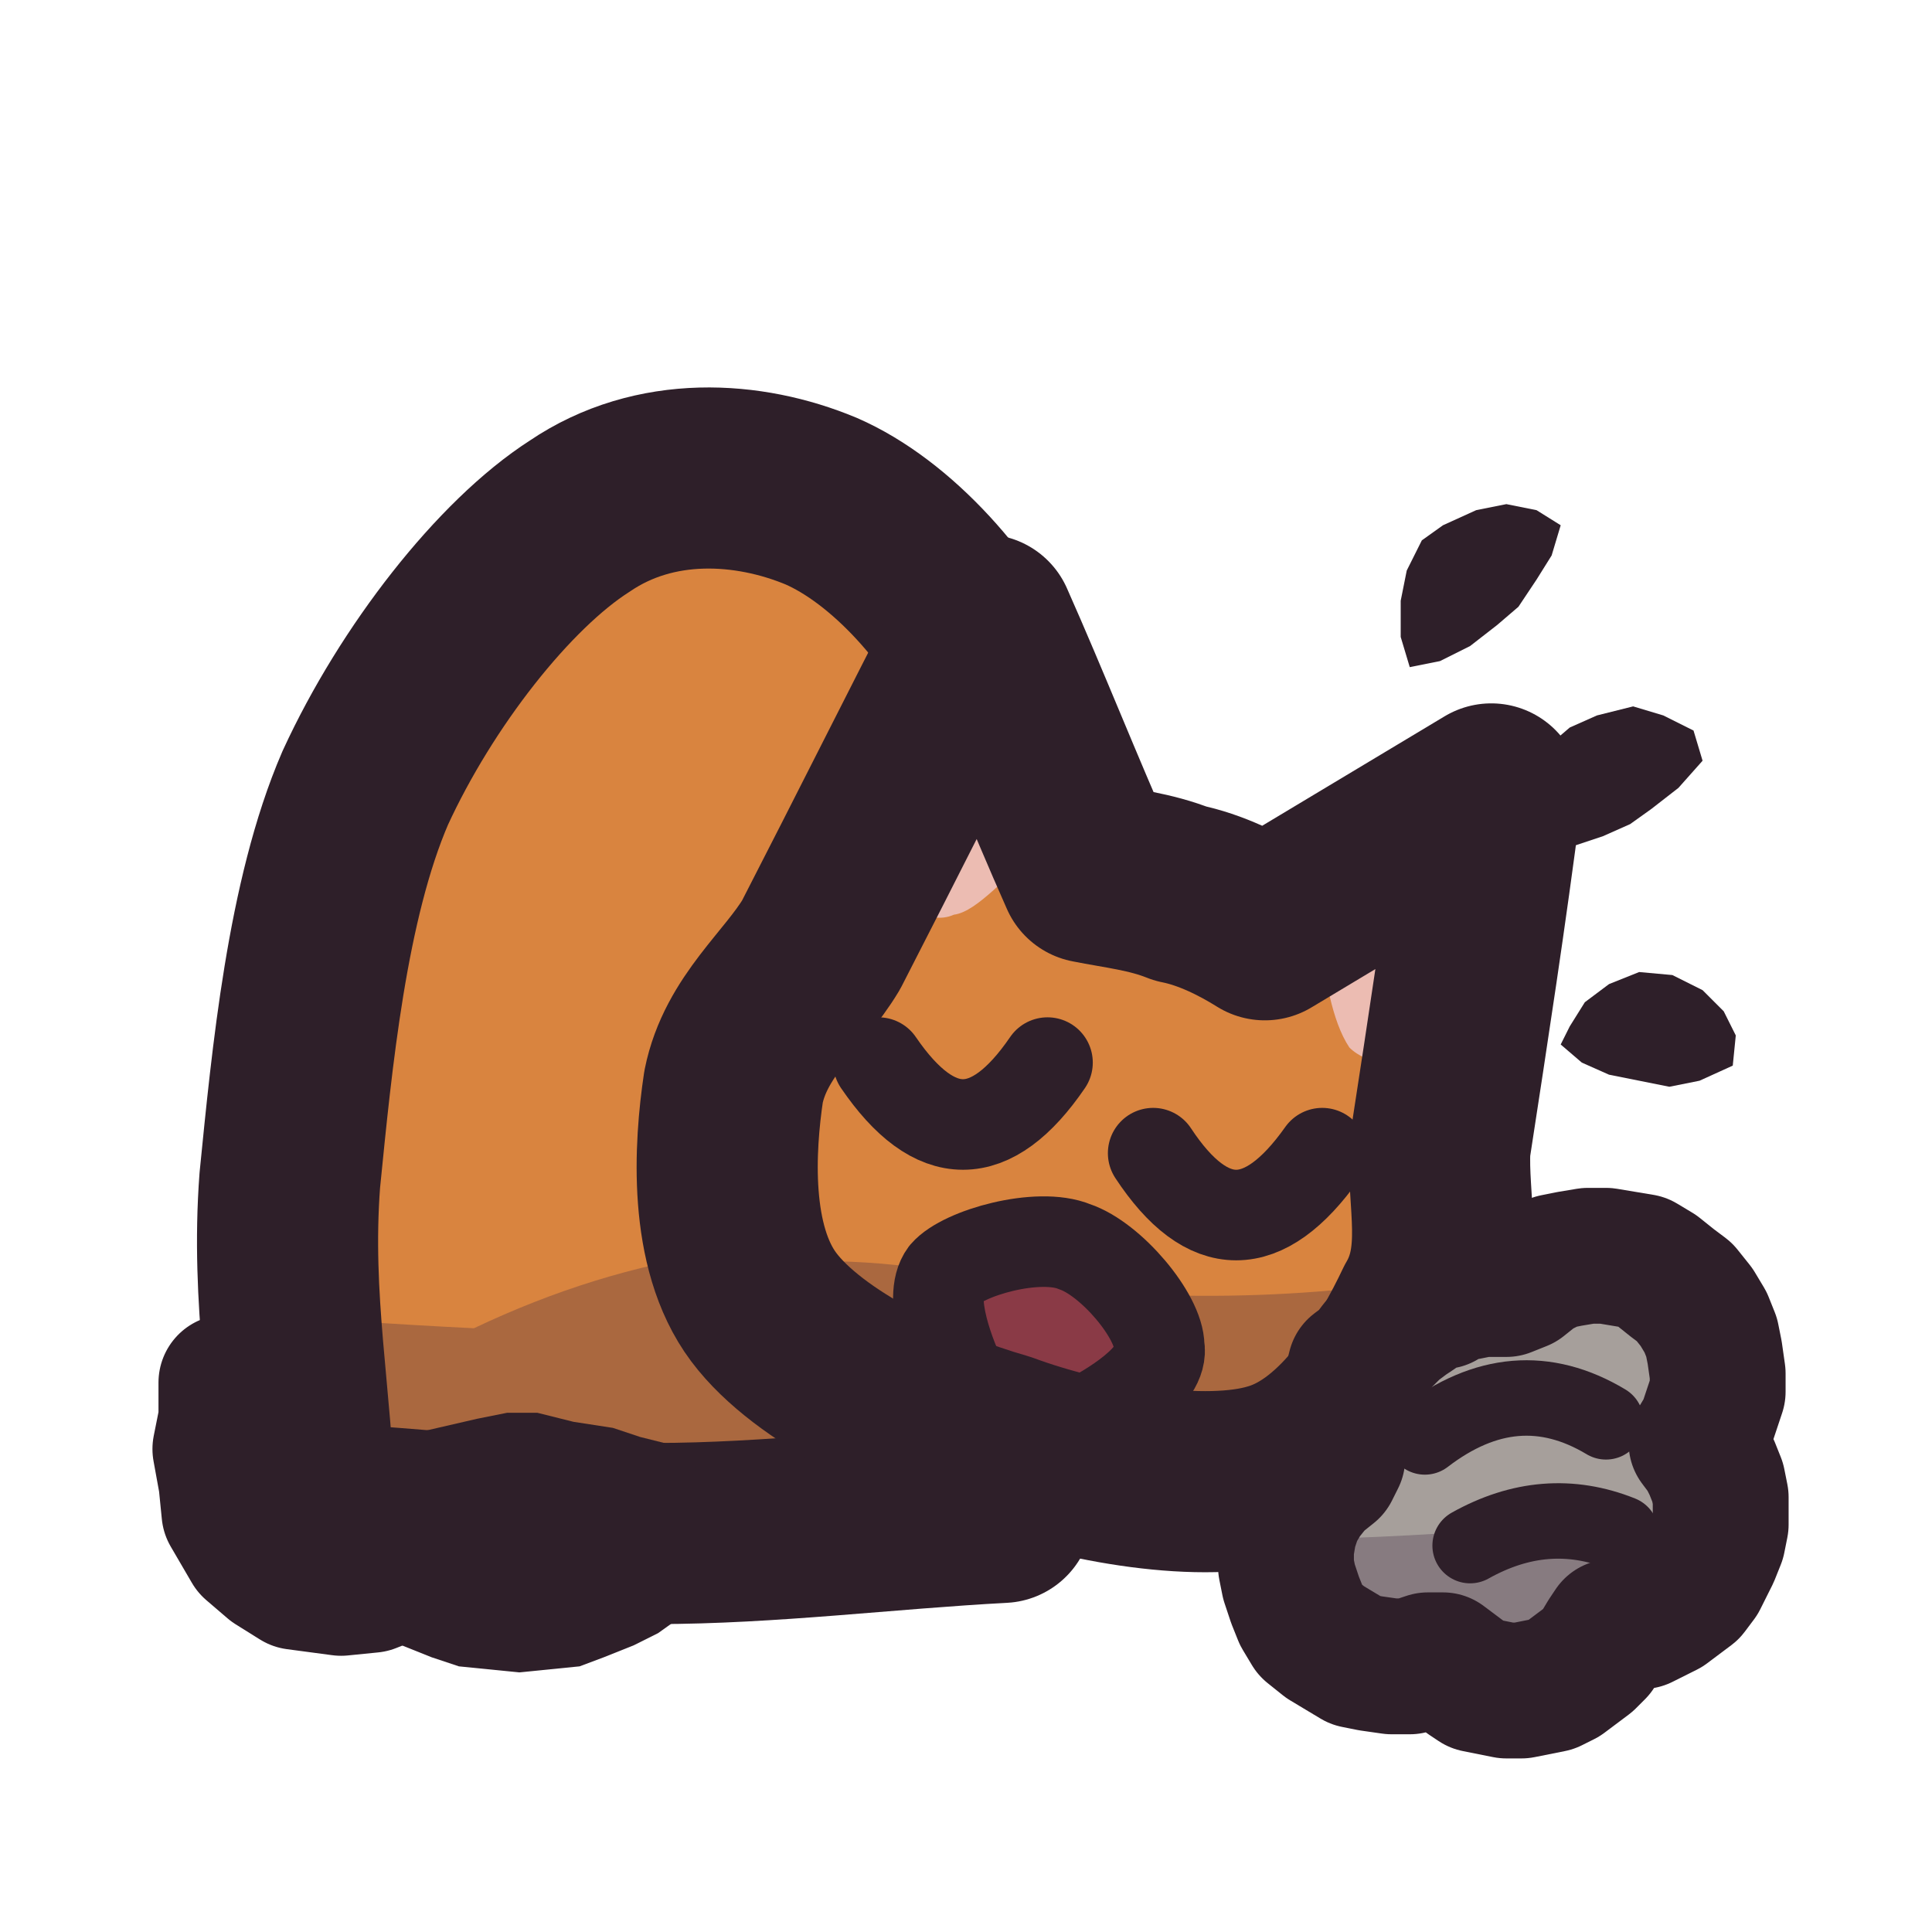
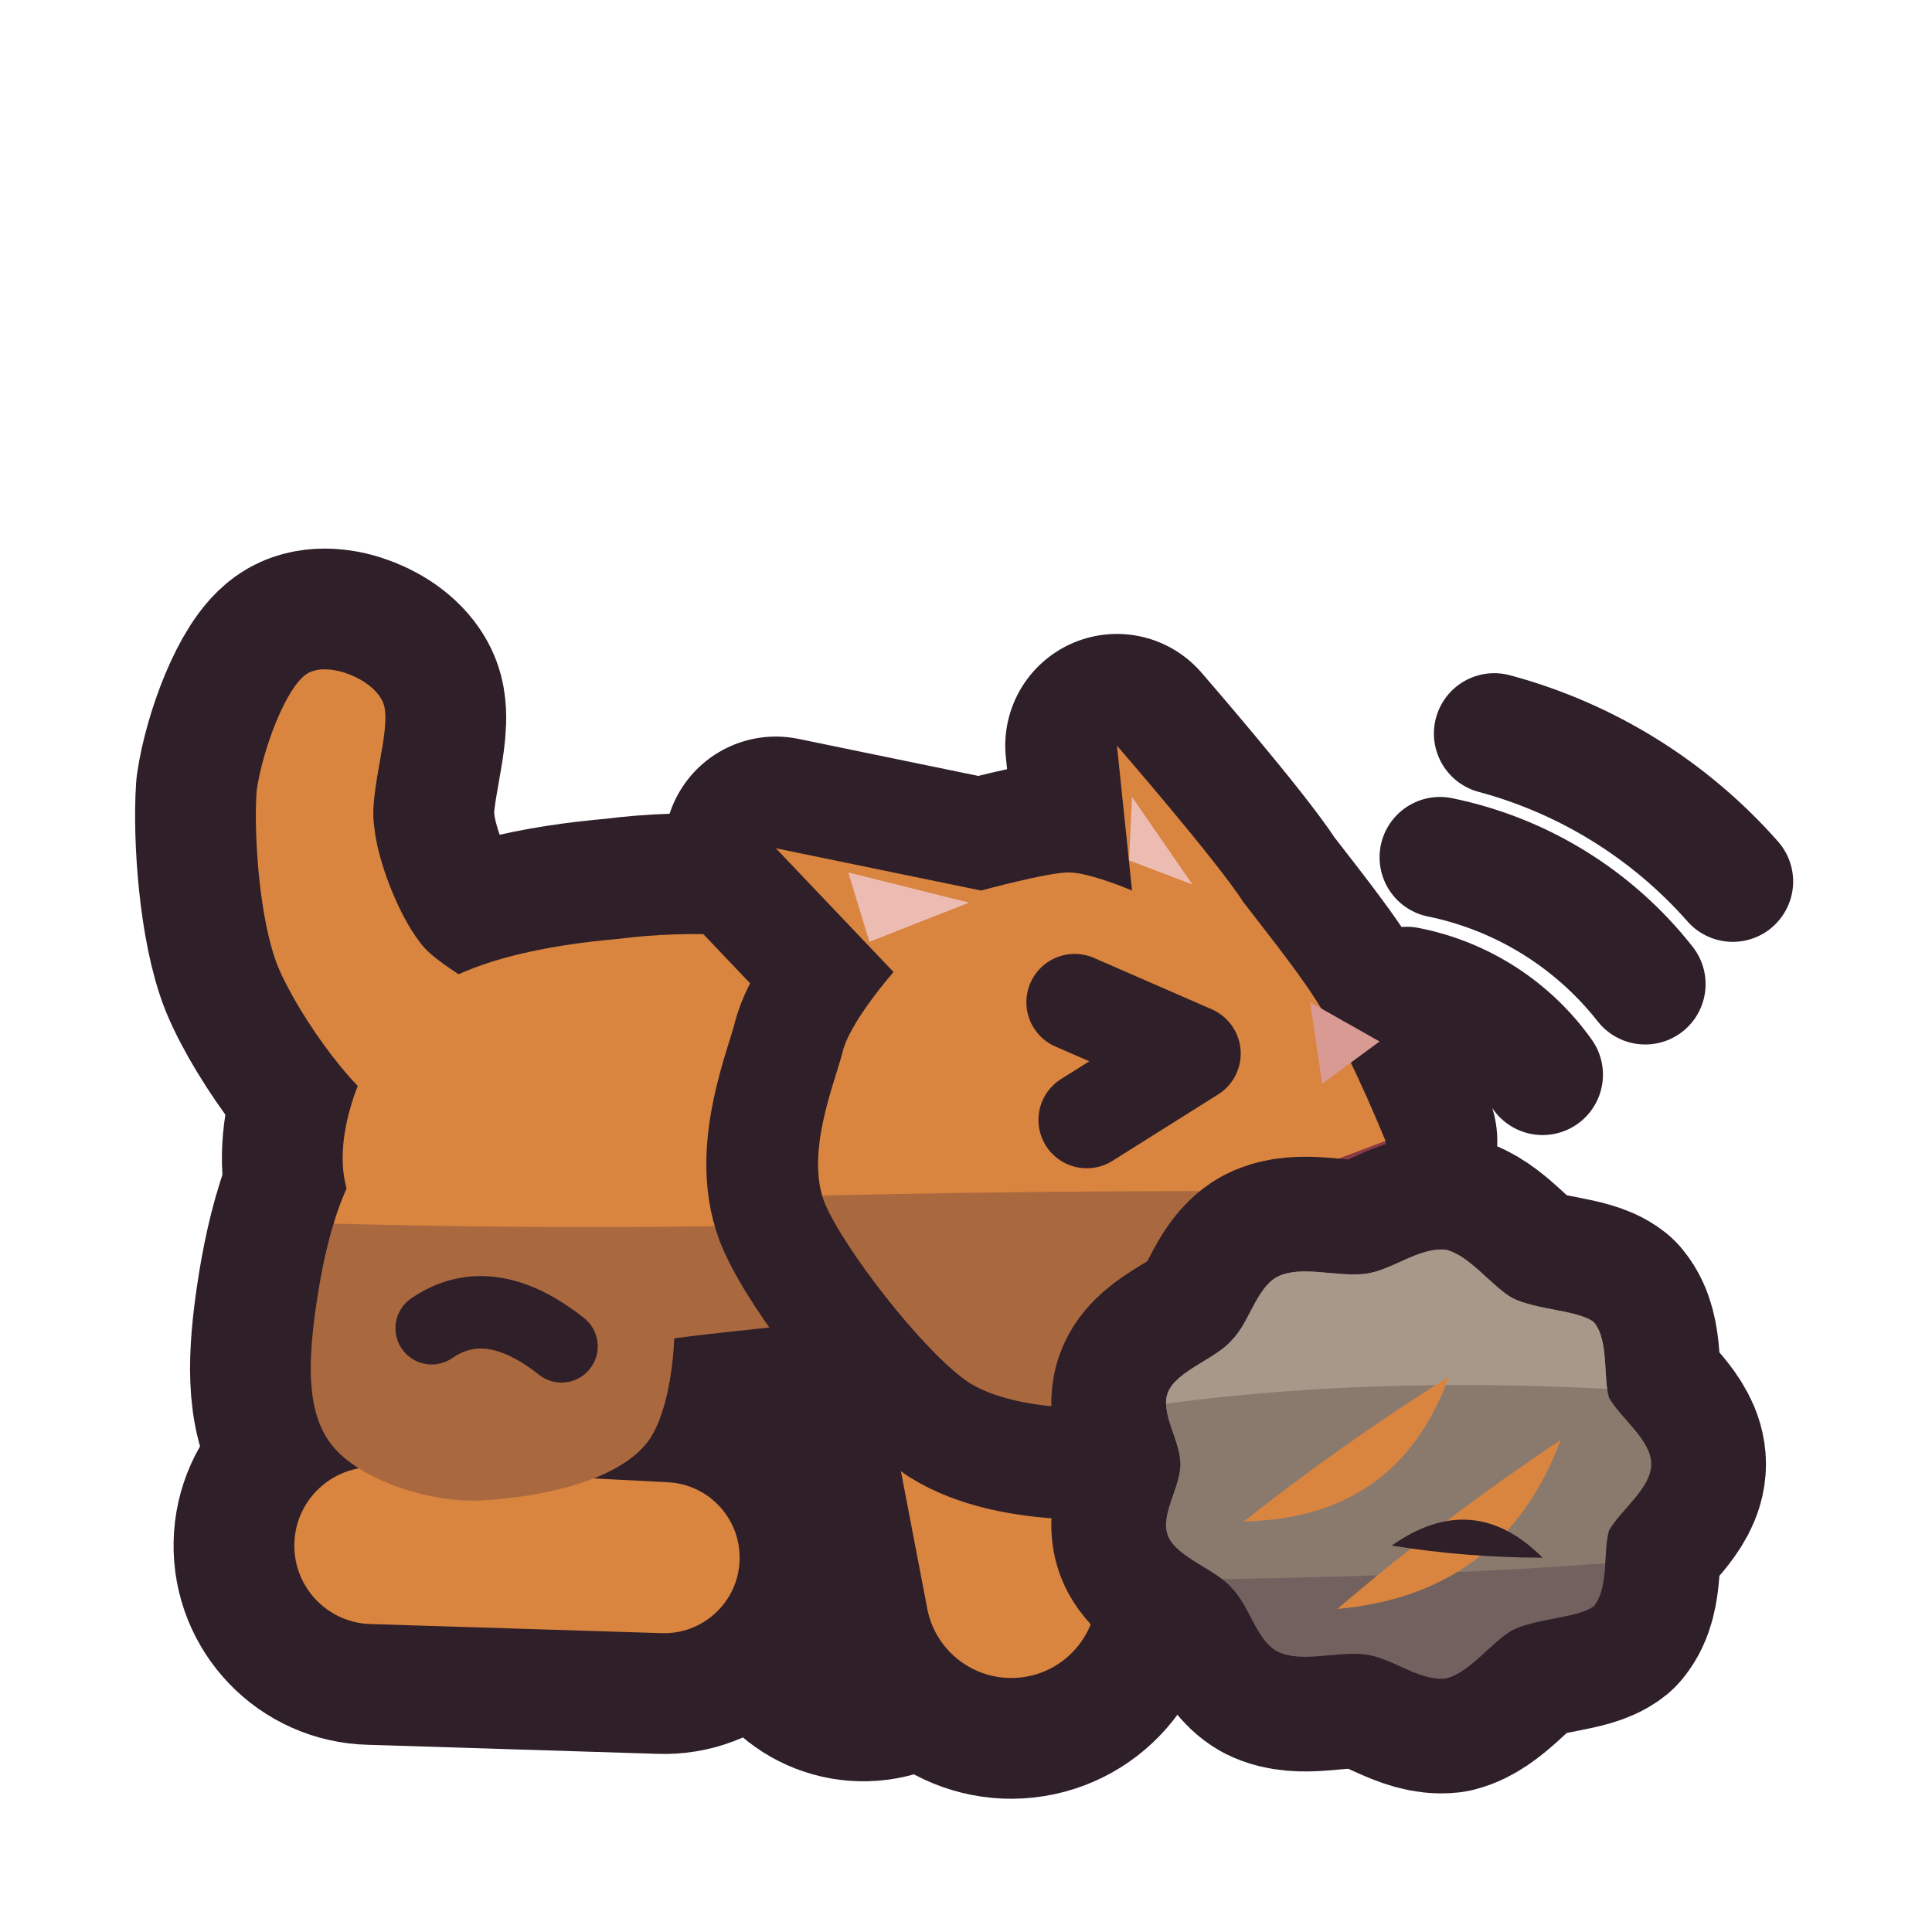
<svg xmlns="http://www.w3.org/2000/svg" viewBox="0 0 64 64" width="64" height="64">
  <defs>
    <clipPath id="icon-cough-clip1">
-       <path d="M10.1 50.1C10 46.3 9.3 43.1 9.6 39.1C10 35.1 10.5 29.8 12.1 26.1C13.8 22.4 16.7 18.7 19.2 17.1C21.7 15.4 24.8 15.6 27.2 16.6C29.5 17.6 31.9 20.2 33.2 23.1C34.4 25.9 35.2 29.1 35.2 33.6C35.2 38.1 33.9 44.6 33.2 50.1C29.4 50.3 25.5 50.8 21.7 50.8C17.8 50.8 14 50.3 10.1 50.1Z" />
+       <path d="M11.4 39C11.1 37.2 12.2 34.5 13.7 33.2C15.3 31.8 18.2 31.3 20.5 31.1C22.8 30.8 25.8 30.9 27.9 31.6C29.9 32.4 31.9 34.2 32.5 35.9C33.1 37.6 32.7 40.9 31.2 42.3C29.6 43.7 26 43.9 23.4 44.2C20.8 44.5 17.7 45.1 15.6 44.2C13.6 43.4 11.7 40.8 11.4 39ZM10.4 43.8C10.6 42.2 11.1 39.2 12.4 38C13.6 36.9 16.5 36.5 18.2 37.1C19.8 37.6 21.5 39.6 22 41.3C22.6 43.1 22.4 46.4 21.5 47.7C20.5 49.1 17.8 49.6 16 49.7C14.3 49.8 12.2 49.1 11.2 48.1C10.2 47.1 10.2 45.5 10.4 43.8Z" />
    </clipPath>
    <clipPath id="icon-cough-clip2">
-       <path d="M24.3 36C24.7 34 26.3 32.8 27.2 31.3C29 27.8 30.8 24.2 32.6 20.7C33.8 23.4 34.9 26.2 36.1 28.9C37.1 29.1 38.1 29.2 39.1 29.6C40.1 29.8 41.1 30.3 41.9 30.8C44.4 29.3 46.9 27.8 49.4 26.3C48.9 30.2 48.3 34.1 47.7 38C47.6 39.8 48.2 41.6 47.2 43.3C46.3 45.2 44.6 48.1 42.2 48.8C39.9 49.5 35.9 48.8 33.2 47.8C30.4 47 26.8 45.3 25.3 43.3C23.8 41.3 24 38 24.3 36Z" />
+       <path d="M27.3 39.8C26.7 38.2 27.6 36 27.9 34.9C28.1 33.9 29.6 32.2 29.6 32.2C29.6 32.2 25.7 28.1 25.7 28.1C25.7 28.1 32.5 29.5 32.5 29.5C32.5 29.5 34.7 28.9 35.4 28.9C36.1 28.9 37.5 29.5 37.5 29.5C37.5 29.5 37 24.7 37 24.7C37 24.7 40.3 28.5 41.2 29.9C42.2 31.2 43.5 32.8 44.1 34C44.8 35.1 45.9 37.8 45.9 37.8C45.9 37.8 40.6 39.8 40.6 39.8C40.6 39.8 44.1 44.8 44.1 44.8C44.1 44.8 40.1 46.5 38.3 46.6C36.6 46.7 33.7 46.8 32.1 45.8C30.6 44.8 27.9 41.3 27.3 39.8Z" />
    </clipPath>
    <clipPath id="icon-cough-clip3">
-       <path d="M56.9 49.1L57 49.6L57 50.1L57 50.5L56.9 51L56.7 51.5L56.5 51.9L56.3 52.3L56 52.7L55.6 53L55.2 53.3L54.8 53.5L54.4 53.7L53.9 53.8L53.4 53.9L53.2 54.2L52.9 54.7L52.6 55L52.2 55.3L51.8 55.6L51.4 55.8L50.9 55.9L50.4 56L49.9 56L49.4 55.9L48.9 55.8L48.6 55.6L48.2 55.3L47.8 55L47.3 55L46.7 55.2L46.1 55.2L45.4 55.1L44.9 55L44.4 54.7L43.9 54.4L43.4 54L43.1 53.5L42.9 53L42.7 52.4L42.6 51.9L42.6 51.3L42.7 50.7L42.9 50.1L43.2 49.6L43.6 49.1L44.1 48.7L44.3 48.3L44.3 47.8L44.3 47.3L44.4 47L44.4 46.6L44.7 46.2L44.8 45.7L44.9 45.3L45.3 45L45.6 44.6L45.9 44.3L46.2 44L46.6 43.7L46.9 43.5L47.3 43.2L47.8 43.1L48.2 42.8L48.6 42.8L49.1 42.7L49.4 42.7L49.9 42.7L50.4 42.5L50.9 42.1L51.5 41.8L52 41.7L52.6 41.6L53.2 41.6L53.8 41.7L54.4 41.8L54.9 42.1L55.4 42.5L55.8 42.8L56.2 43.3L56.5 43.8L56.7 44.3L56.8 44.8L56.9 45.5L56.9 46.1L56.7 46.7L56.5 47.3L56.2 47.8L56.5 48.2L56.7 48.6Z" />
+       <path d="M54.7 48.5C54.7 49.3 53.7 50 53.3 50.7C53.1 51.4 53.3 52.6 52.8 53.2C52.3 53.6 50.9 53.6 50.1 54C49.4 54.4 48.7 55.4 47.9 55.6C47 55.7 46.1 54.9 45.2 54.8C44.2 54.7 43.1 55.1 42.3 54.7C41.6 54.3 41.4 53.2 40.8 52.6C40.3 52 39 51.6 38.7 50.9C38.4 50.2 39.1 49.3 39.1 48.5C39.1 47.7 38.4 46.8 38.7 46.1C39 45.4 40.3 45 40.8 44.4C41.4 43.8 41.6 42.7 42.3 42.3C43.1 41.9 44.2 42.3 45.2 42.2C46.1 42.1 47 41.3 47.9 41.4C48.7 41.6 49.4 42.6 50.1 43C50.9 43.4 52.3 43.4 52.8 43.8C53.3 44.4 53.1 45.6 53.3 46.3C53.7 47 54.7 47.7 54.7 48.5Z" />
+     </clipPath>
+     <clipPath id="icon-cough-clip4">
+       <path d="M54.7 48.5C54.7 49.3 53.7 50 53.3 50.7C53.1 51.4 53.3 52.6 52.8 53.2C52.3 53.6 50.9 53.6 50.1 54C49.4 54.4 48.7 55.4 47.9 55.6C47 55.7 46.1 54.9 45.2 54.8C44.2 54.7 43.1 55.1 42.3 54.7C41.6 54.3 41.4 53.2 40.8 52.6C40.3 52 39 51.6 38.7 50.9C38.4 50.2 39.1 49.3 39.1 48.5C39.1 47.7 38.4 46.8 38.7 46.1C39 45.4 40.3 45 40.8 44.4C41.4 43.8 41.6 42.7 42.3 42.3C43.1 41.9 44.2 42.3 45.2 42.2C46.1 42.1 47 41.3 47.9 41.4C48.7 41.6 49.4 42.6 50.1 43C50.9 43.4 52.3 43.4 52.8 43.8C53.3 44.4 53.1 45.6 53.3 46.3C53.7 47 54.7 47.7 54.7 48.5Z" />
    </clipPath>
  </defs>
-   <g id="p-tail">
-     <path d="M13.3 45.7L12.3 46.1L11.3 46.6L12.3 47.3L13 48L13 47L13 46L7.5 45.8L7.5 47L7.3 48L7.5 49.1L7.6 50.1L8.3 51.3L9 51.9L9.8 52.4L11.3 52.6L12.3 52.5L13.3 52.1L14.2 51.8L15 51.5Z" fill="#d9843f" />
-     <path d="M13.3 45.7L12.3 46.1L11.3 46.6L12.3 47.3L13 48L13 47L13 46L7.5 45.8L7.5 47L7.3 48L7.5 49.1L7.6 50.1L8.3 51.3L9 51.9L9.8 52.4L11.3 52.6L12.3 52.5L13.3 52.1L14.2 51.8L15 51.5Z" fill="none" stroke="#2e1f29" stroke-width="4.5" stroke-linecap="round" stroke-linejoin="round" />
+   <g id="p-leg-far">
+     <path d="M25.1 40.9L26 53A2.6 2.6 0 0 0 31.2 52.6L30.6 40.6A2.7 2.7 0 0 0 25.1 40.9Z" fill="#2e1f29" stroke="#2e1f29" stroke-width="7.2" stroke-linecap="round" stroke-linejoin="round" />
+     <path d="M25.1 40.9L26 53A2.6 2.6 0 0 0 31.2 52.6L30.6 40.6A2.7 2.7 0 0 0 25.1 40.9Z" fill="#d9843f" />
+     <path d="M25.1 40.9L26 53A2.6 2.6 0 0 0 31.2 52.6L30.6 40.6A2.7 2.7 0 0 0 25.1 40.9Z" fill="#3f2541" fill-opacity="0.3" />
  </g>
-   <g id="p-body">
-     <path d="M10.1 50.1C10 46.3 9.3 43.1 9.6 39.1C10 35.1 10.5 29.8 12.1 26.1C13.8 22.4 16.7 18.7 19.2 17.1C21.7 15.4 24.8 15.6 27.2 16.6C29.5 17.6 31.9 20.2 33.2 23.1C34.4 25.9 35.2 29.1 35.2 33.6C35.2 38.1 33.9 44.6 33.2 50.1C29.4 50.3 25.5 50.8 21.7 50.8C17.8 50.8 14 50.3 10.1 50.1Z" fill="#d9843f" />
-     <path d="M-0.4 42.6Q7.6 43.6 15.7 44Q23.7 40.2 31.7 41.7Q39.7 43.1 47.7 41.8Q55.7 44.7 63.7 44.1L63.7 61.6L-0.4 61.6Z" fill="#3f2541" fill-opacity="0.3" clip-path="url(#icon-cough-clip1)" />
-     <path d="M10.1 50.1C10 46.3 9.3 43.1 9.6 39.1C10 35.1 10.5 29.8 12.1 26.1C13.8 22.4 16.7 18.7 19.2 17.1C21.7 15.4 24.8 15.6 27.2 16.6C29.5 17.6 31.9 20.2 33.2 23.1C34.4 25.9 35.2 29.1 35.2 33.6C35.2 38.1 33.9 44.6 33.2 50.1C29.4 50.3 25.5 50.8 21.7 50.8C17.8 50.8 14 50.3 10.1 50.1Z" fill="none" stroke="#2e1f29" stroke-width="6" stroke-linecap="round" stroke-linejoin="round" />
-   </g>
-   <g id="p-bottom">
-     <path d="M11 53.2L11.8 53.6L12.5 54.1L13.3 54.5L14.3 54.9L15.2 55.2L16.2 55.3L17.2 55.4L18.2 55.3L19.2 55.2L20 54.9L21 54.5L21.8 54.1L22.5 53.6L23.3 53.2L23 48.2L22 47.8L21.2 47.6L20.3 47.3L19 47.1L17.8 46.8L16.8 46.8L15.8 47L14.5 47.3L13.2 47.6L12.3 47.8L11.3 48.2Z" fill="#2e1f29" />
+   <g id="p-cat">
+     <path d="M13.1 36.9C12 36.6 9.9 33.7 9.2 32C8.6 30.5 8.4 27.7 8.5 26.2C8.7 24.8 9.5 22.7 10.2 22.3C10.9 21.9 12.4 22.5 12.7 23.3C13 24.1 12.2 26.2 12.4 27.4C12.5 28.5 13.2 30.3 13.9 31.2C14.6 32.2 17.1 33.1 17 34C16.9 34.8 14.3 37.2 13.1 36.9Z" fill="#2e1f29" stroke="#2e1f29" stroke-width="8" stroke-linecap="round" stroke-linejoin="round" />
+     <path d="M11.4 39C11.1 37.2 12.2 34.5 13.7 33.2C15.3 31.8 18.2 31.3 20.5 31.1C22.8 30.8 25.8 30.9 27.9 31.6C29.9 32.4 31.9 34.2 32.5 35.9C33.1 37.6 32.7 40.9 31.2 42.3C29.6 43.7 26 43.9 23.4 44.2C20.8 44.5 17.7 45.1 15.6 44.2C13.6 43.4 11.7 40.8 11.4 39Z" fill="#2e1f29" stroke="#2e1f29" stroke-width="8" stroke-linecap="round" stroke-linejoin="round" />
+     <path d="M10.4 43.8C10.6 42.2 11.1 39.2 12.4 38C13.6 36.9 16.5 36.5 18.2 37.1C19.8 37.6 21.5 39.6 22 41.3C22.6 43.1 22.4 46.4 21.5 47.7C20.5 49.1 17.8 49.6 16 49.7C14.3 49.8 12.2 49.1 11.2 48.1C10.2 47.1 10.2 45.5 10.4 43.8Z" fill="#2e1f29" stroke="#2e1f29" stroke-width="8" stroke-linecap="round" stroke-linejoin="round" />
+     <path d="M12.3 53.8L21.9 54.1A2.5 2.5 0 0 0 22.1 49.1L12.4 48.6A2.6 2.6 0 0 0 12.3 53.8Z" fill="#2e1f29" stroke="#2e1f29" stroke-width="8" stroke-linecap="round" stroke-linejoin="round" />
+     <path d="M28.4 41.2L30.7 53.2A2.8 2.8 0 0 0 36.3 52.3L34.3 40.3A2.9 2.9 0 0 0 28.4 41.2Z" fill="#2e1f29" stroke="#2e1f29" stroke-width="8" stroke-linecap="round" stroke-linejoin="round" />
+     <path d="M26.7 39.3L32.5 42.2A4.8 4.8 0 0 0 36.8 33.5L31 30.6A4.8 4.8 0 0 0 26.7 39.3Z" fill="#2e1f29" stroke="#2e1f29" stroke-width="8" stroke-linecap="round" stroke-linejoin="round" />
+     <path d="M13.1 36.9C12 36.6 9.9 33.7 9.2 32C8.6 30.5 8.4 27.7 8.5 26.2C8.7 24.8 9.5 22.7 10.2 22.3C10.9 21.9 12.4 22.5 12.7 23.3C13 24.1 12.2 26.2 12.4 27.4C12.5 28.5 13.2 30.3 13.9 31.2C14.6 32.2 17.1 33.1 17 34C16.9 34.8 14.3 37.2 13.1 36.9Z" fill="#d9843f" />
+     <path d="M11.4 39C11.1 37.2 12.2 34.5 13.7 33.2C15.3 31.8 18.2 31.3 20.5 31.1C22.8 30.8 25.8 30.9 27.9 31.6C29.9 32.4 31.9 34.2 32.5 35.9C33.1 37.6 32.7 40.9 31.2 42.3C29.6 43.7 26 43.9 23.4 44.2C20.8 44.5 17.7 45.1 15.6 44.2C13.6 43.4 11.7 40.8 11.4 39Z" fill="#d9843f" />
+     <path d="M10.4 43.8C10.6 42.2 11.1 39.2 12.4 38C13.6 36.9 16.5 36.5 18.2 37.1C19.8 37.6 21.5 39.6 22 41.3C22.6 43.1 22.4 46.4 21.5 47.7C20.5 49.1 17.8 49.6 16 49.7C14.3 49.8 12.2 49.1 11.2 48.1C10.2 47.1 10.2 45.5 10.4 43.8Z" fill="#d9843f" />
+     <path d="M12.3 53.8L21.9 54.1A2.5 2.5 0 0 0 22.1 49.1L12.4 48.6A2.6 2.6 0 0 0 12.3 53.8Z" fill="#d9843f" />
+     <path d="M28.4 41.2L30.7 53.2A2.8 2.8 0 0 0 36.3 52.3L34.3 40.3A2.9 2.9 0 0 0 28.4 41.2Z" fill="#d9843f" />
+     <path d="M26.7 39.3L32.5 42.2A4.8 4.8 0 0 0 36.8 33.5L31 30.6A4.8 4.8 0 0 0 26.7 39.3Z" fill="#d9843f" />
+     <path d="M-1.8 40Q21.5 41.3 37 40L37 61.7L-1.8 61.7Z" fill="#3f2541" fill-opacity="0.3" clip-path="url(#icon-cough-clip1)" />
+     <path d="M18.6 44.6Q16.2 42.7 14.3 44" fill="none" stroke="#2e1f29" stroke-width="2.4" stroke-linecap="round" stroke-linejoin="round" />
  </g>
  <g id="p-head">
-     <path d="M24.3 36C24.7 34 26.3 32.8 27.2 31.3C29 27.8 30.8 24.2 32.6 20.7C33.8 23.4 34.9 26.2 36.1 28.9C37.1 29.1 38.1 29.2 39.1 29.6C40.1 29.8 41.1 30.3 41.9 30.8C44.4 29.3 46.9 27.8 49.4 26.3C48.9 30.2 48.3 34.1 47.7 38C47.6 39.8 48.2 41.6 47.2 43.3C46.3 45.2 44.6 48.1 42.2 48.8C39.9 49.5 35.9 48.8 33.2 47.8C30.4 47 26.8 45.3 25.3 43.3C23.8 41.3 24 38 24.3 36Z" fill="#d9843f" />
-     <path d="M29 29.7C30.1 27.6 31.2 25.5 32.4 23.4C33.1 25 33.8 26.6 34.4 28.2C33.4 28.9 32.4 30.2 31.6 30.3C30.7 30.7 29.9 29.8 29 29.7Z" fill="#ecbcb2" />
-     <path d="M47.2 35.6C47.6 33.3 47.9 30.8 48.2 28.6C46.7 29.4 45.2 30.3 43.7 31.1C43.9 32.3 44.1 33.8 44.7 34.7C45.3 35.3 46.4 35.3 47.2 35.6Z" fill="#ecbcb2" />
-     <path d="M-0.4 43.1Q7.6 44.1 15.7 44.5Q23.7 40.7 31.7 42.2Q39.7 43.6 47.7 42.3Q55.7 45.2 63.7 44.6L63.7 61.6L-0.4 61.6Z" fill="#3f2541" fill-opacity="0.3" clip-path="url(#icon-cough-clip2)" />
-     <path d="M29.1 35.2Q31.9 39.3 34.7 35.2" fill="none" stroke="#2e1f29" stroke-width="3" stroke-linecap="round" stroke-linejoin="round" />
-     <path d="M38.2 38.2Q40.9 42.3 43.8 38.2" fill="none" stroke="#2e1f29" stroke-width="3" stroke-linecap="round" stroke-linejoin="round" />
-     <path d="M35.6 41.3C36.8 41.7 38.4 43.6 38.4 44.6C38.6 45.6 36.7 46.7 35.9 47.1C35.1 47.6 34.3 47.3 33.7 47.1C32.9 46.8 32.3 46.7 31.9 45.8C31.5 45 30.7 43 31.3 42.2C31.9 41.5 34.4 40.8 35.6 41.3Z" fill="#8a3a46" />
-     <path d="M35.6 41.3C36.8 41.7 38.4 43.6 38.4 44.6C38.6 45.6 36.7 46.7 35.9 47.1C35.1 47.6 34.3 47.3 33.7 47.1C32.9 46.8 32.3 46.7 31.9 45.8C31.5 45 30.7 43 31.3 42.2C31.9 41.5 34.4 40.8 35.6 41.3Z" fill="none" stroke="#2e1f29" stroke-width="3" stroke-linecap="round" stroke-linejoin="round" />
-     <path d="M24.3 36C24.7 34 26.3 32.8 27.2 31.3C29 27.8 30.8 24.2 32.6 20.7C33.8 23.4 34.9 26.2 36.1 28.9C37.1 29.1 38.1 29.2 39.1 29.6C40.1 29.8 41.1 30.3 41.9 30.8C44.4 29.3 46.9 27.8 49.4 26.3C48.9 30.2 48.3 34.1 47.7 38C47.6 39.8 48.2 41.6 47.2 43.3C46.3 45.2 44.6 48.1 42.2 48.8C39.9 49.5 35.9 48.8 33.2 47.8C30.4 47 26.8 45.3 25.3 43.3C23.8 41.3 24 38 24.3 36Z" fill="none" stroke="#2e1f29" stroke-width="6" stroke-linecap="round" stroke-linejoin="round" />
+     <path d="M27.3 39.8C26.7 38.2 27.6 36 27.9 34.9C28.1 33.9 29.6 32.2 29.6 32.2C29.6 32.2 25.7 28.1 25.7 28.1C25.7 28.1 32.5 29.5 32.5 29.5C32.5 29.5 34.7 28.9 35.4 28.9C36.1 28.9 37.5 29.5 37.5 29.5C37.5 29.5 37 24.7 37 24.7C37 24.7 40.3 28.5 41.2 29.9C42.2 31.2 43.5 32.8 44.1 34C44.8 35.1 45.9 37.8 45.9 37.8C45.9 37.8 40.6 39.8 40.6 39.8C40.6 39.8 44.1 44.8 44.1 44.8C44.1 44.8 40.1 46.5 38.3 46.6C36.6 46.7 33.7 46.8 32.1 45.8C30.6 44.8 27.9 41.3 27.3 39.8Z" fill="#2e1f29" stroke="#2e1f29" stroke-width="7.4" stroke-linecap="round" stroke-linejoin="round" />
+     <path d="M27.3 39.8C26.7 38.2 27.6 36 27.9 34.9C28.1 33.9 29.6 32.2 29.6 32.2C29.6 32.2 25.7 28.1 25.7 28.1C25.7 28.1 32.5 29.5 32.5 29.5C32.5 29.5 34.7 28.9 35.4 28.9C36.1 28.9 37.5 29.5 37.5 29.5C37.5 29.5 37 24.7 37 24.7C37 24.7 40.3 28.5 41.2 29.9C42.2 31.2 43.5 32.8 44.1 34C44.8 35.1 45.9 37.8 45.9 37.8C45.9 37.8 40.6 39.8 40.6 39.8C40.6 39.8 44.1 44.8 44.1 44.8C44.1 44.8 40.1 46.5 38.3 46.6C36.6 46.7 33.7 46.8 32.1 45.8C30.6 44.8 27.9 41.3 27.3 39.8Z" fill="#d9843f" />
+     <path d="M28.8 31.2C28.8 31.2 28.1 28.9 28.1 28.9C28.1 28.9 32.1 29.9 32.1 29.9C32.1 29.9 28.8 31.2 28.8 31.2Z" fill="#ecbcb2" />
+     <path d="M37.4 28.5C37.4 28.5 37.5 26.4 37.5 26.4C37.5 26.4 39.5 29.3 39.5 29.3C39.5 29.3 37.4 28.5 37.4 28.5Z" fill="#ecbcb2" />
+     <path d="M-1.8 40.9Q27.3 39 52.5 39.6L52.5 61.7L-1.8 61.7Z" fill="#3f2541" fill-opacity="0.3" clip-path="url(#icon-cough-clip2)" />
+     <path d="M45.9 37.8C45.9 37.8 40.6 39.8 40.6 39.8C40.6 39.8 44.1 44.8 44.1 44.8C44.1 44.8 45.9 42.8 46.1 42.1C46.3 41.4 45.9 37.8 45.9 37.8Z" fill="#8a3a46" />
+     <path d="M41.4 42.3C41.5 41.8 43.2 41.1 43.8 41.3C44.3 41.5 45.2 43 45.1 43.5C45 43.9 43.8 44.6 43.2 44.4C42.6 44.2 41.3 42.8 41.4 42.3Z" fill="#d99a93" />
+     <path d="M35.6 33.2L39.5 34.9L36 37.1" fill="none" stroke="#2e1f29" stroke-width="3.2" stroke-linecap="round" stroke-linejoin="round" />
+     <path d="M43.4 33.2C43.4 33.2 45.7 34.5 45.7 34.5C45.7 34.5 43.8 35.9 43.8 35.9C43.8 35.9 43.4 33.2 43.4 33.2Z" fill="#d99a93" />
  </g>
  <g id="p-hairball">
-     <path d="M56.9 49.1L57 49.6L57 50.1L57 50.5L56.9 51L56.7 51.5L56.5 51.9L56.3 52.3L56 52.7L55.6 53L55.2 53.3L54.8 53.5L54.4 53.7L53.9 53.8L53.4 53.9L53.2 54.2L52.9 54.7L52.6 55L52.2 55.3L51.8 55.6L51.4 55.8L50.9 55.9L50.4 56L49.9 56L49.4 55.9L48.9 55.8L48.6 55.6L48.2 55.3L47.8 55L47.3 55L46.7 55.2L46.1 55.2L45.4 55.1L44.9 55L44.4 54.7L43.9 54.4L43.4 54L43.1 53.5L42.9 53L42.7 52.4L42.6 51.9L42.6 51.3L42.7 50.7L42.9 50.1L43.2 49.6L43.6 49.1L44.1 48.7L44.3 48.3L44.3 47.8L44.3 47.3L44.4 47L44.4 46.6L44.7 46.2L44.8 45.7L44.9 45.3L45.3 45L45.6 44.6L45.9 44.3L46.2 44L46.6 43.7L46.9 43.5L47.3 43.2L47.8 43.1L48.2 42.8L48.6 42.8L49.1 42.7L49.4 42.7L49.9 42.7L50.4 42.5L50.9 42.1L51.5 41.8L52 41.7L52.6 41.6L53.2 41.6L53.8 41.7L54.4 41.8L54.9 42.1L55.4 42.5L55.8 42.8L56.2 43.3L56.5 43.8L56.7 44.3L56.8 44.8L56.9 45.5L56.9 46.1L56.7 46.7L56.5 47.3L56.2 47.8L56.5 48.2L56.7 48.6Z" fill="#a69f9b" />
-     <path d="M-0.4 51.1Q7.6 51.5 15.7 51.7Q23.7 50.1 31.7 50.7Q39.7 51.3 47.7 50.8Q55.7 51.9 63.7 51.7L63.7 61.6L-0.4 61.6Z" fill="#3f2541" fill-opacity="0.3" clip-path="url(#icon-cough-clip3)" />
-     <path d="M47.2 47.6Q50.2 45.3 53.2 47.1" fill="none" stroke="#2e1f29" stroke-width="2.5" stroke-linecap="round" stroke-linejoin="round" />
-     <path d="M48.7 51.2Q51.2 49.8 53.7 50.8" fill="none" stroke="#2e1f29" stroke-width="2.5" stroke-linecap="round" stroke-linejoin="round" />
-     <path d="M56.9 49.1L57 49.6L57 50.1L57 50.5L56.9 51L56.7 51.5L56.5 51.9L56.3 52.3L56 52.7L55.6 53L55.2 53.3L54.8 53.5L54.4 53.7L53.9 53.8L53.4 53.9L53.2 54.2L52.9 54.7L52.6 55L52.2 55.3L51.8 55.6L51.4 55.8L50.9 55.9L50.4 56L49.9 56L49.4 55.9L48.9 55.8L48.6 55.6L48.2 55.3L47.8 55L47.3 55L46.7 55.2L46.1 55.2L45.4 55.1L44.9 55L44.4 54.7L43.9 54.4L43.4 54L43.1 53.5L42.9 53L42.7 52.4L42.6 51.9L42.6 51.3L42.7 50.7L42.9 50.1L43.2 49.6L43.6 49.1L44.1 48.7L44.3 48.3L44.3 47.8L44.3 47.3L44.4 47L44.4 46.6L44.7 46.2L44.8 45.7L44.9 45.3L45.3 45L45.6 44.6L45.9 44.3L46.2 44L46.6 43.7L46.9 43.5L47.3 43.2L47.8 43.1L48.2 42.8L48.6 42.8L49.1 42.7L49.4 42.7L49.9 42.7L50.4 42.5L50.9 42.1L51.5 41.8L52 41.7L52.6 41.6L53.2 41.6L53.8 41.7L54.4 41.8L54.9 42.1L55.4 42.5L55.8 42.8L56.2 43.3L56.5 43.8L56.7 44.3L56.8 44.8L56.9 45.5L56.9 46.1L56.7 46.7L56.5 47.3L56.2 47.8L56.5 48.2L56.7 48.6Z" fill="none" stroke="#2e1f29" stroke-width="4.5" stroke-linecap="round" stroke-linejoin="round" />
+     <path d="M54.7 48.5C54.7 49.3 53.7 50 53.3 50.7C53.1 51.4 53.3 52.6 52.8 53.2C52.3 53.6 50.9 53.6 50.1 54C49.4 54.4 48.7 55.4 47.9 55.6C47 55.7 46.1 54.9 45.2 54.8C44.2 54.7 43.1 55.1 42.3 54.7C41.6 54.3 41.4 53.2 40.8 52.6C40.3 52 39 51.6 38.7 50.9C38.4 50.2 39.1 49.3 39.1 48.5C39.1 47.7 38.4 46.8 38.7 46.1C39 45.4 40.3 45 40.8 44.4C41.4 43.8 41.6 42.7 42.3 42.3C43.1 41.9 44.2 42.3 45.2 42.2C46.1 42.1 47 41.3 47.9 41.4C48.7 41.6 49.4 42.6 50.1 43C50.9 43.4 52.3 43.4 52.8 43.8C53.3 44.4 53.1 45.6 53.3 46.3C53.7 47 54.7 47.7 54.7 48.5Z" fill="#2e1f29" stroke="#2e1f29" stroke-width="7.6" stroke-linecap="round" stroke-linejoin="round" />
+     <path d="M54.7 48.5C54.7 49.3 53.7 50 53.3 50.7C53.1 51.4 53.3 52.6 52.8 53.2C52.3 53.6 50.9 53.6 50.1 54C49.4 54.4 48.7 55.4 47.9 55.6C47 55.7 46.1 54.9 45.2 54.8C44.2 54.7 43.1 55.1 42.3 54.7C41.6 54.3 41.4 53.2 40.8 52.6C40.3 52 39 51.6 38.7 50.9C38.4 50.2 39.1 49.3 39.1 48.5C39.1 47.7 38.4 46.8 38.7 46.1C39 45.4 40.3 45 40.8 44.4C41.4 43.8 41.6 42.7 42.3 42.3C43.1 41.9 44.2 42.3 45.2 42.2C46.1 42.1 47 41.3 47.9 41.4C48.7 41.6 49.4 42.6 50.1 43C50.9 43.4 52.3 43.4 52.8 43.8C53.3 44.4 53.1 45.6 53.3 46.3C53.7 47 54.7 47.7 54.7 48.5Z" fill="#8a7a6e" />
+     <path d="M-1.8 -0.3L60.2 -0.3L60.2 46.6Q44.7 44.8 33.1 47.5Z" fill="#a8988a" clip-path="url(#icon-cough-clip3)" />
+     <path d="M-1.8 51.4Q44.7 53.5 60.2 51L60.2 61.7L-1.8 61.7Z" fill="#3f2541" fill-opacity="0.3" clip-path="url(#icon-cough-clip4)" />
+     <path d="M41.2 50.4Q46.3 50.3 48 45.6Q44.5 47.8 41.2 50.4Z" fill="#d9843f" />
+     <path d="M44.3 53.3Q49.8 52.8 51.7 47.7Q47.8 50.3 44.3 53.3Z" fill="#d9843f" />
+     <path d="M46.1 51.2Q48.6 51.6 51.1 51.6Q48.8 49.3 46.1 51.2Z" fill="#2e1f29" />
  </g>
-   <g id="p-hack">
-     <path d="M50.2 28.1L51.3 28.2L52.2 28L53.1 27.7L54 27.3L54.7 26.8L55.6 26.1L56.4 25.2L56.1 24.2L55.1 23.7L54.1 23.4L52.9 23.7L52 24.1L51.3 24.7L50.7 25.6L50.3 26.7L50.2 27.7Z" fill="#2e1f29" />
-     <path d="M51.7 34.6L52.4 35.2L53.3 35.6L54.3 35.8L55.3 36L56.3 35.8L57.4 35.3L57.5 34.3L57.1 33.5L56.4 32.8L55.4 32.3L54.3 32.2L53.3 32.6L52.5 33.2L52 34Z" fill="#2e1f29" />
-     <path d="M46.7 22.1L47.7 21.9L48.7 21.4L49.6 20.7L50.3 20.1L50.9 19.2L51.4 18.4L51.7 17.4L50.9 16.9L49.9 16.7L48.9 16.9L47.8 17.4L47.1 17.9L46.6 18.9L46.4 19.9L46.4 21.1L46.7 22.1Z" fill="#2e1f29" />
+   <g id="p-cough">
+     <path d="M46.6 32.7A7.2 7.2 0 0 1 51.1 35.6" fill="none" stroke="#2e1f29" stroke-width="4" stroke-linecap="round" stroke-linejoin="round" />
+     <path d="M47.7 28.4A11.6 11.6 0 0 1 54.5 32.6" fill="none" stroke="#2e1f29" stroke-width="4" stroke-linecap="round" stroke-linejoin="round" />
+     <path d="M49.5 24.3A16.1 16.1 0 0 1 57.4 29.2" fill="none" stroke="#2e1f29" stroke-width="4" stroke-linecap="round" stroke-linejoin="round" />
  </g>
</svg>
